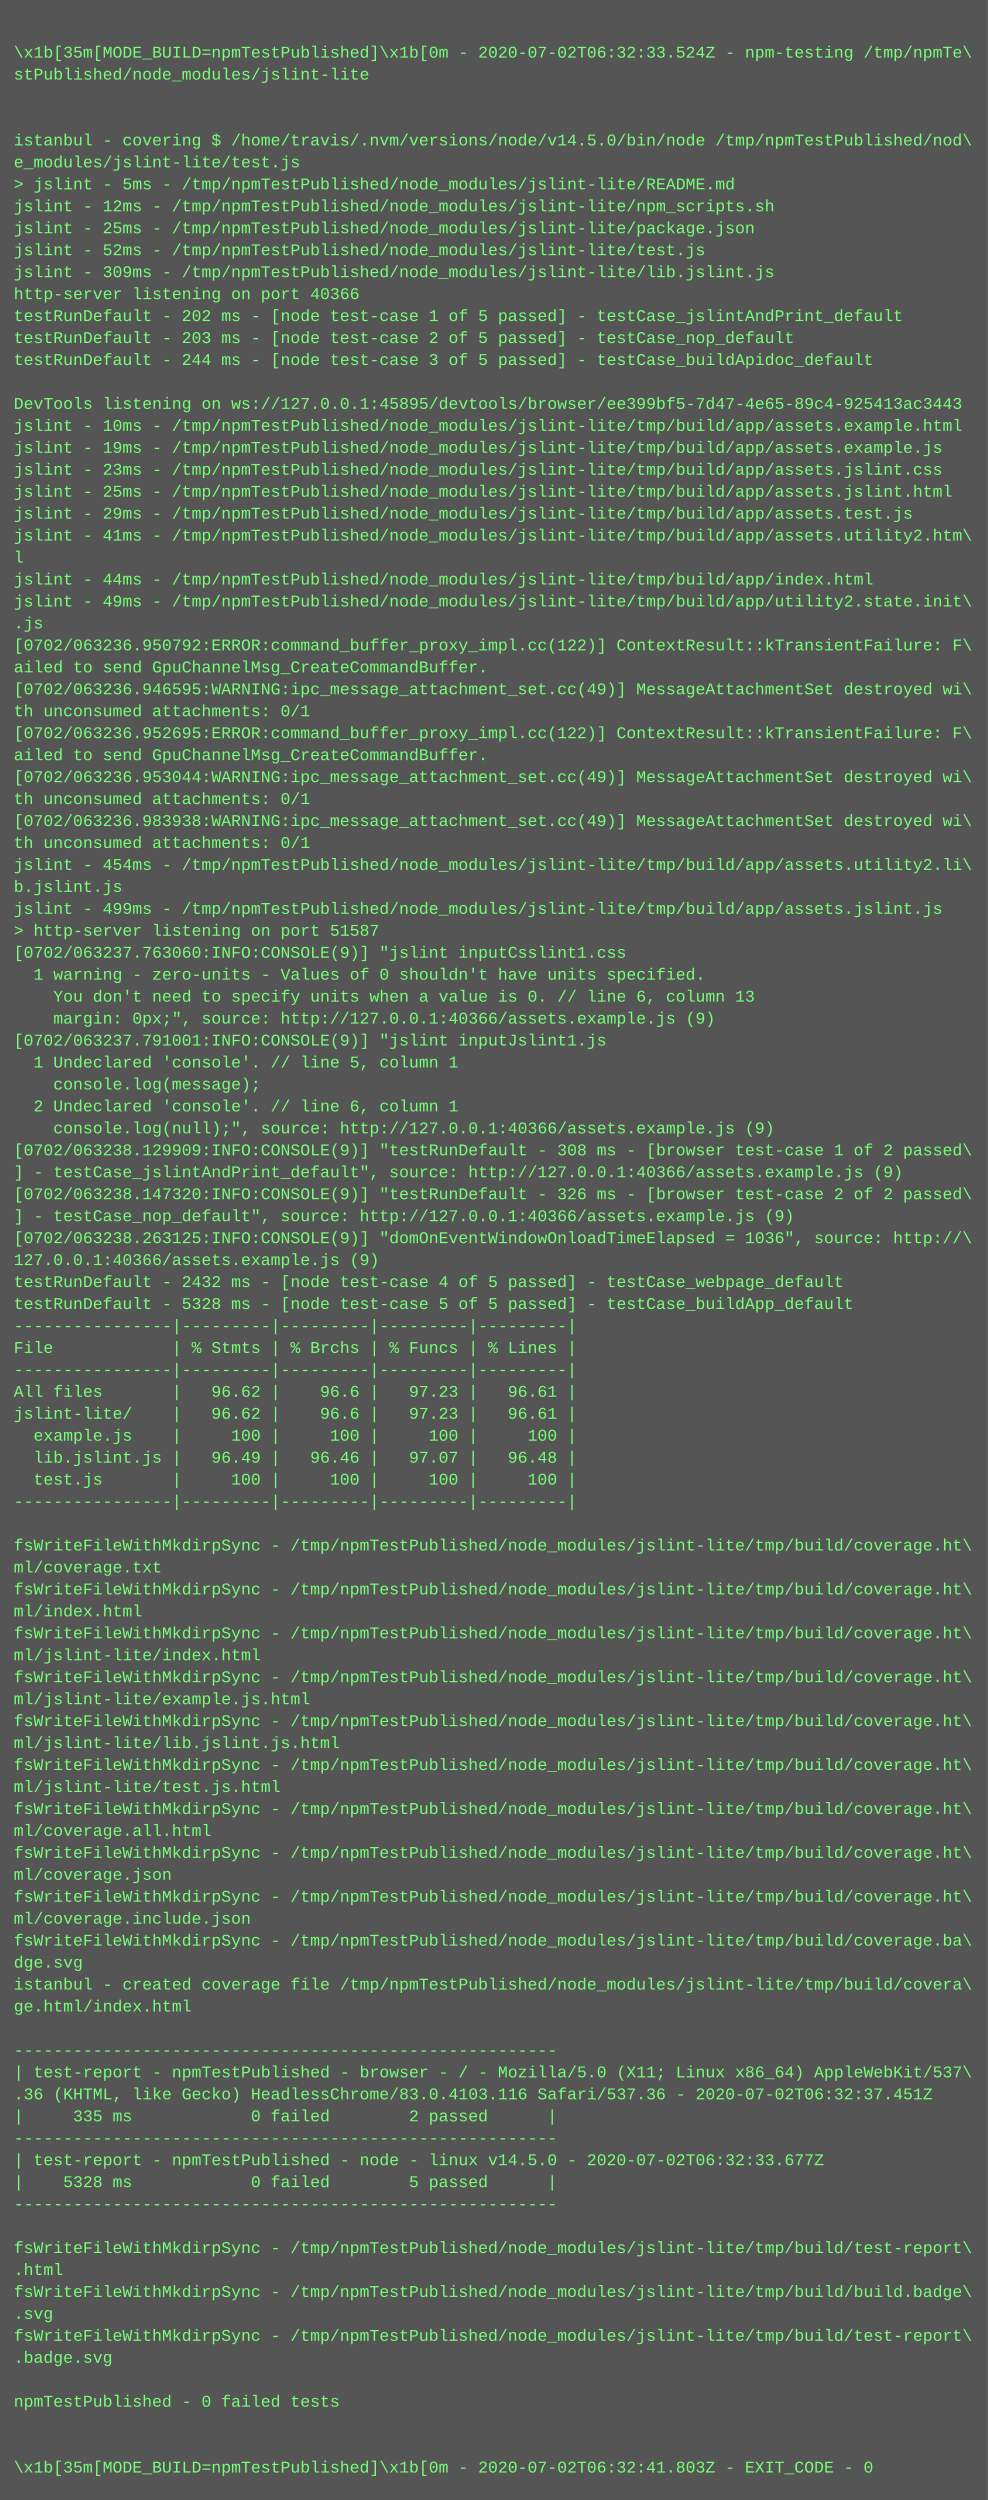
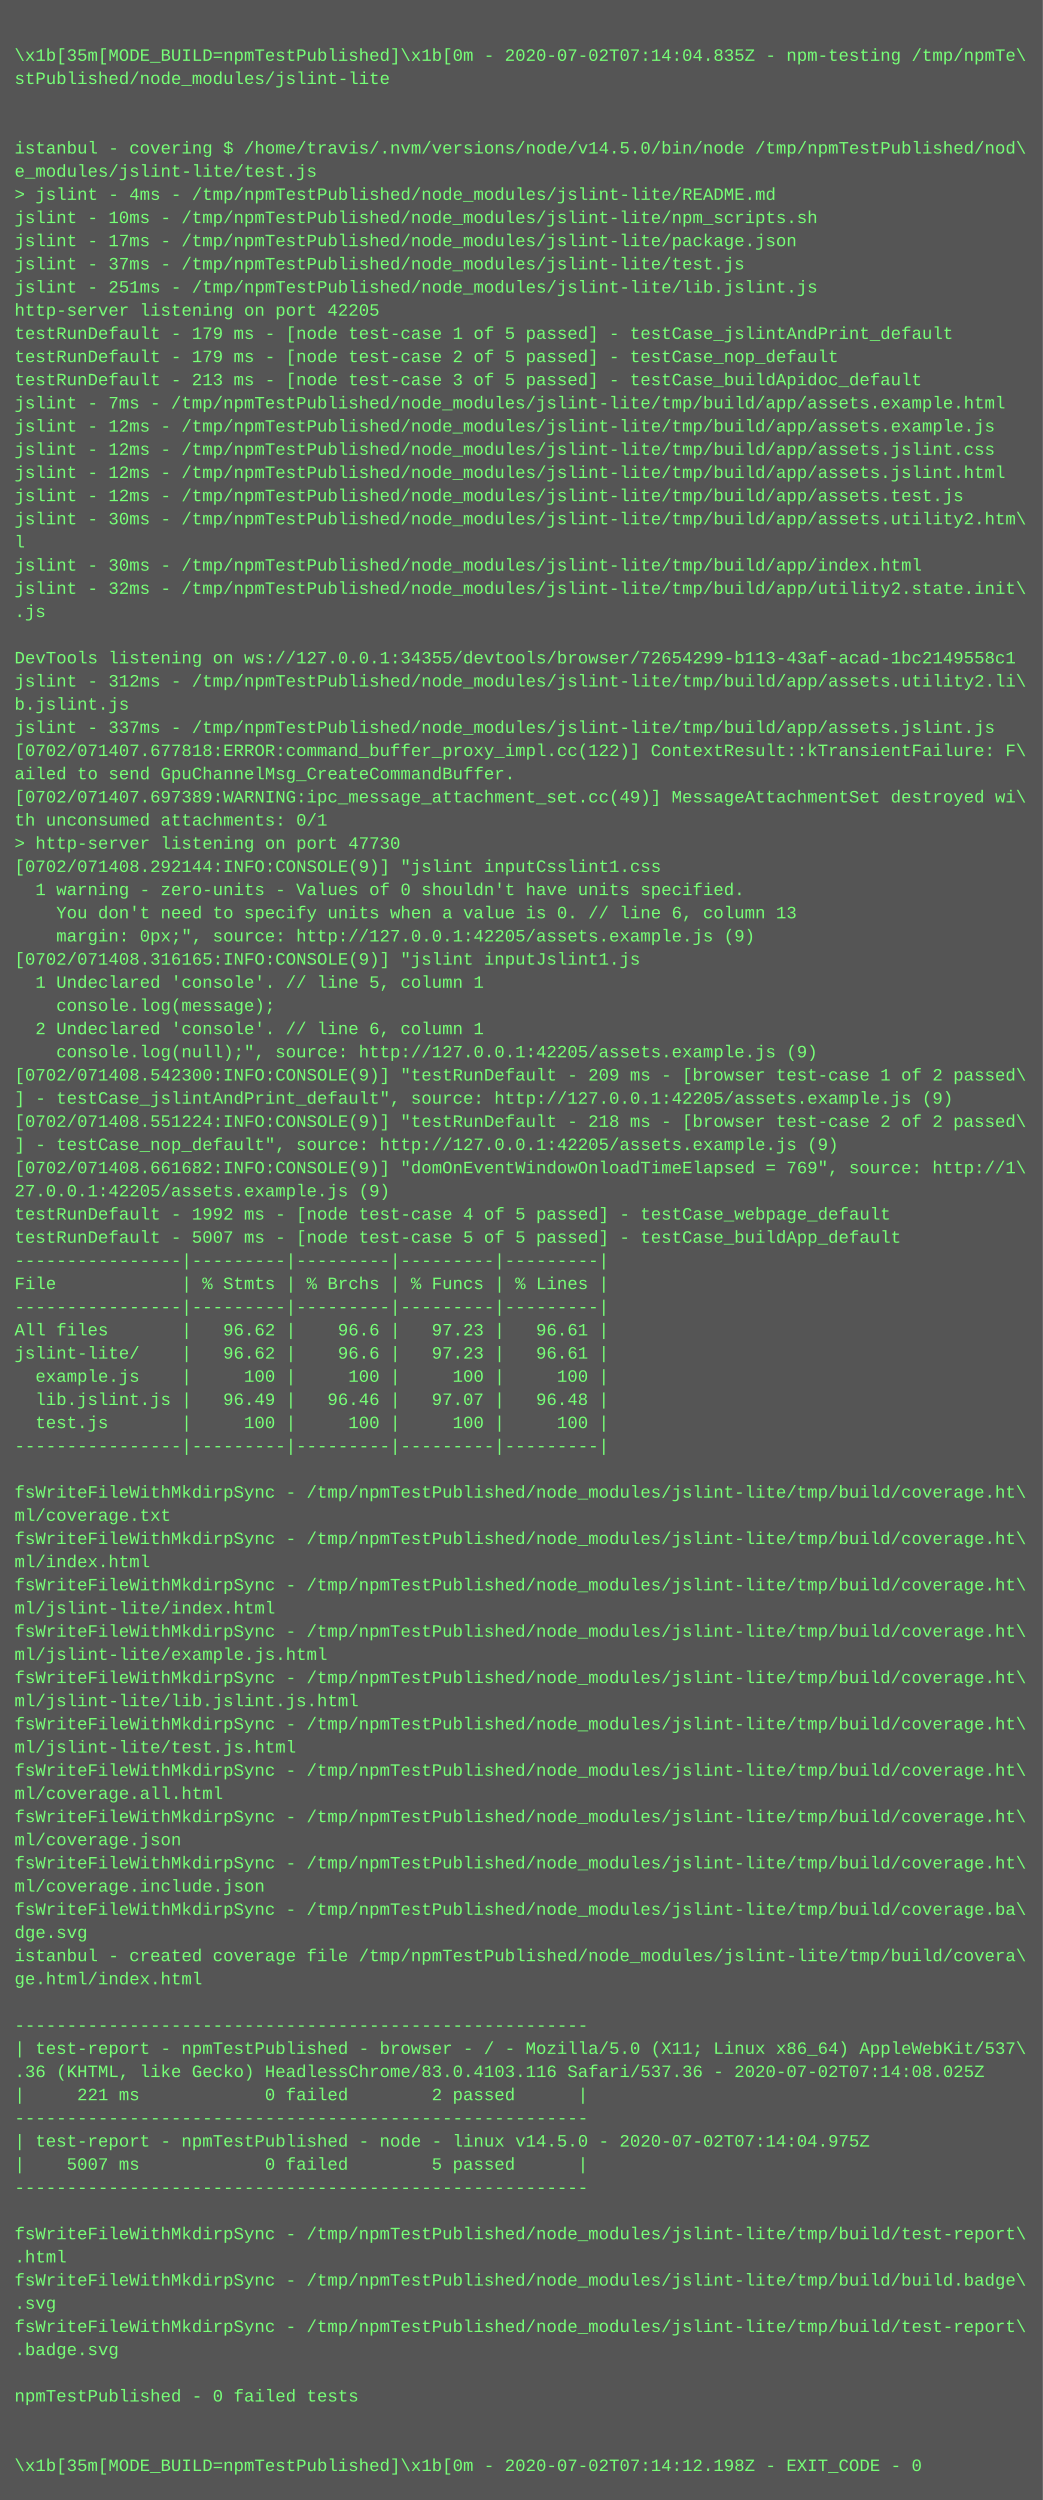
- <svg xmlns="http://www.w3.org/2000/svg" height="1822" width="720">
-   <rect height="1822" fill="#555" width="720" />
+ <svg xmlns="http://www.w3.org/2000/svg" height="1726" width="720">
+   <rect height="1726" fill="#555" width="720" />
  <text fill="#7f7" font-family="Courier New" font-size="12" xml:space="preserve">
    <tspan x="10" y="26" />
-     <tspan x="10" y="42">\x1b[35m[MODE_BUILD=npmTestPublished]\x1b[0m - 2020-07-02T06:32:33.524Z - npm-testing /tmp/npmTe\</tspan>
+     <tspan x="10" y="42">\x1b[35m[MODE_BUILD=npmTestPublished]\x1b[0m - 2020-07-02T07:14:04.835Z - npm-testing /tmp/npmTe\</tspan>
    <tspan x="10" y="58">stPublished/node_modules/jslint-lite</tspan>
    <tspan x="10" y="74" />
    <tspan x="10" y="90" />
    <tspan x="10" y="106">istanbul - covering $ /home/travis/.nvm/versions/node/v14.5.0/bin/node /tmp/npmTestPublished/nod\</tspan>
    <tspan x="10" y="122">e_modules/jslint-lite/test.js</tspan>
-     <tspan x="10" y="138">&gt; jslint - 5ms - /tmp/npmTestPublished/node_modules/jslint-lite/README.md</tspan>
-     <tspan x="10" y="154">jslint - 12ms - /tmp/npmTestPublished/node_modules/jslint-lite/npm_scripts.sh</tspan>
-     <tspan x="10" y="170">jslint - 25ms - /tmp/npmTestPublished/node_modules/jslint-lite/package.json</tspan>
-     <tspan x="10" y="186">jslint - 52ms - /tmp/npmTestPublished/node_modules/jslint-lite/test.js</tspan>
-     <tspan x="10" y="202">jslint - 309ms - /tmp/npmTestPublished/node_modules/jslint-lite/lib.jslint.js</tspan>
-     <tspan x="10" y="218">http-server listening on port 40366</tspan>
-     <tspan x="10" y="234">testRunDefault - 202 ms - [node test-case 1 of 5 passed] - testCase_jslintAndPrint_default</tspan>
-     <tspan x="10" y="250">testRunDefault - 203 ms - [node test-case 2 of 5 passed] - testCase_nop_default</tspan>
-     <tspan x="10" y="266">testRunDefault - 244 ms - [node test-case 3 of 5 passed] - testCase_buildApidoc_default</tspan>
-     <tspan x="10" y="282" />
-     <tspan x="10" y="298">DevTools listening on ws://127.0.0.1:45895/devtools/browser/ee399bf5-7d47-4e65-89c4-925413ac3443</tspan>
-     <tspan x="10" y="314">jslint - 10ms - /tmp/npmTestPublished/node_modules/jslint-lite/tmp/build/app/assets.example.html</tspan>
-     <tspan x="10" y="330">jslint - 19ms - /tmp/npmTestPublished/node_modules/jslint-lite/tmp/build/app/assets.example.js</tspan>
-     <tspan x="10" y="346">jslint - 23ms - /tmp/npmTestPublished/node_modules/jslint-lite/tmp/build/app/assets.jslint.css</tspan>
-     <tspan x="10" y="362">jslint - 25ms - /tmp/npmTestPublished/node_modules/jslint-lite/tmp/build/app/assets.jslint.html</tspan>
-     <tspan x="10" y="378">jslint - 29ms - /tmp/npmTestPublished/node_modules/jslint-lite/tmp/build/app/assets.test.js</tspan>
-     <tspan x="10" y="394">jslint - 41ms - /tmp/npmTestPublished/node_modules/jslint-lite/tmp/build/app/assets.utility2.htm\</tspan>
-     <tspan x="10" y="410">l</tspan>
-     <tspan x="10" y="426">jslint - 44ms - /tmp/npmTestPublished/node_modules/jslint-lite/tmp/build/app/index.html</tspan>
-     <tspan x="10" y="442">jslint - 49ms - /tmp/npmTestPublished/node_modules/jslint-lite/tmp/build/app/utility2.state.init\</tspan>
-     <tspan x="10" y="458">.js</tspan>
-     <tspan x="10" y="474">[0702/063236.950792:ERROR:command_buffer_proxy_impl.cc(122)] ContextResult::kTransientFailure: F\</tspan>
-     <tspan x="10" y="490">ailed to send GpuChannelMsg_CreateCommandBuffer.</tspan>
-     <tspan x="10" y="506">[0702/063236.946595:WARNING:ipc_message_attachment_set.cc(49)] MessageAttachmentSet destroyed wi\</tspan>
-     <tspan x="10" y="522">th unconsumed attachments: 0/1</tspan>
-     <tspan x="10" y="538">[0702/063236.952695:ERROR:command_buffer_proxy_impl.cc(122)] ContextResult::kTransientFailure: F\</tspan>
-     <tspan x="10" y="554">ailed to send GpuChannelMsg_CreateCommandBuffer.</tspan>
-     <tspan x="10" y="570">[0702/063236.953044:WARNING:ipc_message_attachment_set.cc(49)] MessageAttachmentSet destroyed wi\</tspan>
-     <tspan x="10" y="586">th unconsumed attachments: 0/1</tspan>
-     <tspan x="10" y="602">[0702/063236.983938:WARNING:ipc_message_attachment_set.cc(49)] MessageAttachmentSet destroyed wi\</tspan>
-     <tspan x="10" y="618">th unconsumed attachments: 0/1</tspan>
-     <tspan x="10" y="634">jslint - 454ms - /tmp/npmTestPublished/node_modules/jslint-lite/tmp/build/app/assets.utility2.li\</tspan>
-     <tspan x="10" y="650">b.jslint.js</tspan>
-     <tspan x="10" y="666">jslint - 499ms - /tmp/npmTestPublished/node_modules/jslint-lite/tmp/build/app/assets.jslint.js</tspan>
-     <tspan x="10" y="682">&gt; http-server listening on port 51587</tspan>
-     <tspan x="10" y="698">[0702/063237.763060:INFO:CONSOLE(9)] "jslint inputCsslint1.css</tspan>
-     <tspan x="10" y="714">  1 warning - zero-units - Values of 0 shouldn't have units specified.</tspan>
-     <tspan x="10" y="730">    You don't need to specify units when a value is 0. // line 6, column 13</tspan>
-     <tspan x="10" y="746">    margin: 0px;", source: http://127.0.0.1:40366/assets.example.js (9)</tspan>
-     <tspan x="10" y="762">[0702/063237.791001:INFO:CONSOLE(9)] "jslint inputJslint1.js</tspan>
-     <tspan x="10" y="778">  1 Undeclared 'console'. // line 5, column 1</tspan>
-     <tspan x="10" y="794">    console.log(message);</tspan>
-     <tspan x="10" y="810">  2 Undeclared 'console'. // line 6, column 1</tspan>
-     <tspan x="10" y="826">    console.log(null);", source: http://127.0.0.1:40366/assets.example.js (9)</tspan>
-     <tspan x="10" y="842">[0702/063238.129909:INFO:CONSOLE(9)] "testRunDefault - 308 ms - [browser test-case 1 of 2 passed\</tspan>
-     <tspan x="10" y="858">] - testCase_jslintAndPrint_default", source: http://127.0.0.1:40366/assets.example.js (9)</tspan>
-     <tspan x="10" y="874">[0702/063238.147320:INFO:CONSOLE(9)] "testRunDefault - 326 ms - [browser test-case 2 of 2 passed\</tspan>
-     <tspan x="10" y="890">] - testCase_nop_default", source: http://127.0.0.1:40366/assets.example.js (9)</tspan>
-     <tspan x="10" y="906">[0702/063238.263125:INFO:CONSOLE(9)] "domOnEventWindowOnloadTimeElapsed = 1036", source: http://\</tspan>
-     <tspan x="10" y="922">127.0.0.1:40366/assets.example.js (9)</tspan>
-     <tspan x="10" y="938">testRunDefault - 2432 ms - [node test-case 4 of 5 passed] - testCase_webpage_default</tspan>
-     <tspan x="10" y="954">testRunDefault - 5328 ms - [node test-case 5 of 5 passed] - testCase_buildApp_default</tspan>
-     <tspan x="10" y="970">----------------|---------|---------|---------|---------|</tspan>
-     <tspan x="10" y="986">File            | % Stmts | % Brchs | % Funcs | % Lines |</tspan>
+     <tspan x="10" y="138">&gt; jslint - 4ms - /tmp/npmTestPublished/node_modules/jslint-lite/README.md</tspan>
+     <tspan x="10" y="154">jslint - 10ms - /tmp/npmTestPublished/node_modules/jslint-lite/npm_scripts.sh</tspan>
+     <tspan x="10" y="170">jslint - 17ms - /tmp/npmTestPublished/node_modules/jslint-lite/package.json</tspan>
+     <tspan x="10" y="186">jslint - 37ms - /tmp/npmTestPublished/node_modules/jslint-lite/test.js</tspan>
+     <tspan x="10" y="202">jslint - 251ms - /tmp/npmTestPublished/node_modules/jslint-lite/lib.jslint.js</tspan>
+     <tspan x="10" y="218">http-server listening on port 42205</tspan>
+     <tspan x="10" y="234">testRunDefault - 179 ms - [node test-case 1 of 5 passed] - testCase_jslintAndPrint_default</tspan>
+     <tspan x="10" y="250">testRunDefault - 179 ms - [node test-case 2 of 5 passed] - testCase_nop_default</tspan>
+     <tspan x="10" y="266">testRunDefault - 213 ms - [node test-case 3 of 5 passed] - testCase_buildApidoc_default</tspan>
+     <tspan x="10" y="282">jslint - 7ms - /tmp/npmTestPublished/node_modules/jslint-lite/tmp/build/app/assets.example.html</tspan>
+     <tspan x="10" y="298">jslint - 12ms - /tmp/npmTestPublished/node_modules/jslint-lite/tmp/build/app/assets.example.js</tspan>
+     <tspan x="10" y="314">jslint - 12ms - /tmp/npmTestPublished/node_modules/jslint-lite/tmp/build/app/assets.jslint.css</tspan>
+     <tspan x="10" y="330">jslint - 12ms - /tmp/npmTestPublished/node_modules/jslint-lite/tmp/build/app/assets.jslint.html</tspan>
+     <tspan x="10" y="346">jslint - 12ms - /tmp/npmTestPublished/node_modules/jslint-lite/tmp/build/app/assets.test.js</tspan>
+     <tspan x="10" y="362">jslint - 30ms - /tmp/npmTestPublished/node_modules/jslint-lite/tmp/build/app/assets.utility2.htm\</tspan>
+     <tspan x="10" y="378">l</tspan>
+     <tspan x="10" y="394">jslint - 30ms - /tmp/npmTestPublished/node_modules/jslint-lite/tmp/build/app/index.html</tspan>
+     <tspan x="10" y="410">jslint - 32ms - /tmp/npmTestPublished/node_modules/jslint-lite/tmp/build/app/utility2.state.init\</tspan>
+     <tspan x="10" y="426">.js</tspan>
+     <tspan x="10" y="442" />
+     <tspan x="10" y="458">DevTools listening on ws://127.0.0.1:34355/devtools/browser/72654299-b113-43af-acad-1bc2149558c1</tspan>
+     <tspan x="10" y="474">jslint - 312ms - /tmp/npmTestPublished/node_modules/jslint-lite/tmp/build/app/assets.utility2.li\</tspan>
+     <tspan x="10" y="490">b.jslint.js</tspan>
+     <tspan x="10" y="506">jslint - 337ms - /tmp/npmTestPublished/node_modules/jslint-lite/tmp/build/app/assets.jslint.js</tspan>
+     <tspan x="10" y="522">[0702/071407.677818:ERROR:command_buffer_proxy_impl.cc(122)] ContextResult::kTransientFailure: F\</tspan>
+     <tspan x="10" y="538">ailed to send GpuChannelMsg_CreateCommandBuffer.</tspan>
+     <tspan x="10" y="554">[0702/071407.697389:WARNING:ipc_message_attachment_set.cc(49)] MessageAttachmentSet destroyed wi\</tspan>
+     <tspan x="10" y="570">th unconsumed attachments: 0/1</tspan>
+     <tspan x="10" y="586">&gt; http-server listening on port 47730</tspan>
+     <tspan x="10" y="602">[0702/071408.292144:INFO:CONSOLE(9)] "jslint inputCsslint1.css</tspan>
+     <tspan x="10" y="618">  1 warning - zero-units - Values of 0 shouldn't have units specified.</tspan>
+     <tspan x="10" y="634">    You don't need to specify units when a value is 0. // line 6, column 13</tspan>
+     <tspan x="10" y="650">    margin: 0px;", source: http://127.0.0.1:42205/assets.example.js (9)</tspan>
+     <tspan x="10" y="666">[0702/071408.316165:INFO:CONSOLE(9)] "jslint inputJslint1.js</tspan>
+     <tspan x="10" y="682">  1 Undeclared 'console'. // line 5, column 1</tspan>
+     <tspan x="10" y="698">    console.log(message);</tspan>
+     <tspan x="10" y="714">  2 Undeclared 'console'. // line 6, column 1</tspan>
+     <tspan x="10" y="730">    console.log(null);", source: http://127.0.0.1:42205/assets.example.js (9)</tspan>
+     <tspan x="10" y="746">[0702/071408.542300:INFO:CONSOLE(9)] "testRunDefault - 209 ms - [browser test-case 1 of 2 passed\</tspan>
+     <tspan x="10" y="762">] - testCase_jslintAndPrint_default", source: http://127.0.0.1:42205/assets.example.js (9)</tspan>
+     <tspan x="10" y="778">[0702/071408.551224:INFO:CONSOLE(9)] "testRunDefault - 218 ms - [browser test-case 2 of 2 passed\</tspan>
+     <tspan x="10" y="794">] - testCase_nop_default", source: http://127.0.0.1:42205/assets.example.js (9)</tspan>
+     <tspan x="10" y="810">[0702/071408.661682:INFO:CONSOLE(9)] "domOnEventWindowOnloadTimeElapsed = 769", source: http://1\</tspan>
+     <tspan x="10" y="826">27.0.0.1:42205/assets.example.js (9)</tspan>
+     <tspan x="10" y="842">testRunDefault - 1992 ms - [node test-case 4 of 5 passed] - testCase_webpage_default</tspan>
+     <tspan x="10" y="858">testRunDefault - 5007 ms - [node test-case 5 of 5 passed] - testCase_buildApp_default</tspan>
+     <tspan x="10" y="874">----------------|---------|---------|---------|---------|</tspan>
+     <tspan x="10" y="890">File            | % Stmts | % Brchs | % Funcs | % Lines |</tspan>
+     <tspan x="10" y="906">----------------|---------|---------|---------|---------|</tspan>
+     <tspan x="10" y="922">All files       |   96.62 |    96.6 |   97.23 |   96.61 |</tspan>
+     <tspan x="10" y="938">jslint-lite/    |   96.62 |    96.6 |   97.23 |   96.61 |</tspan>
+     <tspan x="10" y="954">  example.js    |     100 |     100 |     100 |     100 |</tspan>
+     <tspan x="10" y="970">  lib.jslint.js |   96.49 |   96.46 |   97.07 |   96.48 |</tspan>
+     <tspan x="10" y="986">  test.js       |     100 |     100 |     100 |     100 |</tspan>
    <tspan x="10" y="1002">----------------|---------|---------|---------|---------|</tspan>
-     <tspan x="10" y="1018">All files       |   96.62 |    96.6 |   97.23 |   96.61 |</tspan>
-     <tspan x="10" y="1034">jslint-lite/    |   96.62 |    96.6 |   97.23 |   96.61 |</tspan>
-     <tspan x="10" y="1050">  example.js    |     100 |     100 |     100 |     100 |</tspan>
-     <tspan x="10" y="1066">  lib.jslint.js |   96.49 |   96.46 |   97.07 |   96.48 |</tspan>
-     <tspan x="10" y="1082">  test.js       |     100 |     100 |     100 |     100 |</tspan>
-     <tspan x="10" y="1098">----------------|---------|---------|---------|---------|</tspan>
-     <tspan x="10" y="1114" />
+     <tspan x="10" y="1018" />
+     <tspan x="10" y="1034">fsWriteFileWithMkdirpSync - /tmp/npmTestPublished/node_modules/jslint-lite/tmp/build/coverage.ht\</tspan>
+     <tspan x="10" y="1050">ml/coverage.txt</tspan>
+     <tspan x="10" y="1066">fsWriteFileWithMkdirpSync - /tmp/npmTestPublished/node_modules/jslint-lite/tmp/build/coverage.ht\</tspan>
+     <tspan x="10" y="1082">ml/index.html</tspan>
+     <tspan x="10" y="1098">fsWriteFileWithMkdirpSync - /tmp/npmTestPublished/node_modules/jslint-lite/tmp/build/coverage.ht\</tspan>
+     <tspan x="10" y="1114">ml/jslint-lite/index.html</tspan>
    <tspan x="10" y="1130">fsWriteFileWithMkdirpSync - /tmp/npmTestPublished/node_modules/jslint-lite/tmp/build/coverage.ht\</tspan>
-     <tspan x="10" y="1146">ml/coverage.txt</tspan>
+     <tspan x="10" y="1146">ml/jslint-lite/example.js.html</tspan>
    <tspan x="10" y="1162">fsWriteFileWithMkdirpSync - /tmp/npmTestPublished/node_modules/jslint-lite/tmp/build/coverage.ht\</tspan>
-     <tspan x="10" y="1178">ml/index.html</tspan>
+     <tspan x="10" y="1178">ml/jslint-lite/lib.jslint.js.html</tspan>
    <tspan x="10" y="1194">fsWriteFileWithMkdirpSync - /tmp/npmTestPublished/node_modules/jslint-lite/tmp/build/coverage.ht\</tspan>
-     <tspan x="10" y="1210">ml/jslint-lite/index.html</tspan>
+     <tspan x="10" y="1210">ml/jslint-lite/test.js.html</tspan>
    <tspan x="10" y="1226">fsWriteFileWithMkdirpSync - /tmp/npmTestPublished/node_modules/jslint-lite/tmp/build/coverage.ht\</tspan>
-     <tspan x="10" y="1242">ml/jslint-lite/example.js.html</tspan>
+     <tspan x="10" y="1242">ml/coverage.all.html</tspan>
    <tspan x="10" y="1258">fsWriteFileWithMkdirpSync - /tmp/npmTestPublished/node_modules/jslint-lite/tmp/build/coverage.ht\</tspan>
-     <tspan x="10" y="1274">ml/jslint-lite/lib.jslint.js.html</tspan>
+     <tspan x="10" y="1274">ml/coverage.json</tspan>
    <tspan x="10" y="1290">fsWriteFileWithMkdirpSync - /tmp/npmTestPublished/node_modules/jslint-lite/tmp/build/coverage.ht\</tspan>
-     <tspan x="10" y="1306">ml/jslint-lite/test.js.html</tspan>
-     <tspan x="10" y="1322">fsWriteFileWithMkdirpSync - /tmp/npmTestPublished/node_modules/jslint-lite/tmp/build/coverage.ht\</tspan>
-     <tspan x="10" y="1338">ml/coverage.all.html</tspan>
-     <tspan x="10" y="1354">fsWriteFileWithMkdirpSync - /tmp/npmTestPublished/node_modules/jslint-lite/tmp/build/coverage.ht\</tspan>
-     <tspan x="10" y="1370">ml/coverage.json</tspan>
-     <tspan x="10" y="1386">fsWriteFileWithMkdirpSync - /tmp/npmTestPublished/node_modules/jslint-lite/tmp/build/coverage.ht\</tspan>
-     <tspan x="10" y="1402">ml/coverage.include.json</tspan>
-     <tspan x="10" y="1418">fsWriteFileWithMkdirpSync - /tmp/npmTestPublished/node_modules/jslint-lite/tmp/build/coverage.ba\</tspan>
-     <tspan x="10" y="1434">dge.svg</tspan>
-     <tspan x="10" y="1450">istanbul - created coverage file /tmp/npmTestPublished/node_modules/jslint-lite/tmp/build/covera\</tspan>
-     <tspan x="10" y="1466">ge.html/index.html</tspan>
-     <tspan x="10" y="1482" />
-     <tspan x="10" y="1498">-------------------------------------------------------</tspan>
-     <tspan x="10" y="1514">| test-report - npmTestPublished - browser - / - Mozilla/5.0 (X11; Linux x86_64) AppleWebKit/537\</tspan>
-     <tspan x="10" y="1530">.36 (KHTML, like Gecko) HeadlessChrome/83.0.4103.116 Safari/537.36 - 2020-07-02T06:32:37.451Z</tspan>
-     <tspan x="10" y="1546">|     335 ms            0 failed        2 passed      |</tspan>
-     <tspan x="10" y="1562">-------------------------------------------------------</tspan>
-     <tspan x="10" y="1578">| test-report - npmTestPublished - node - linux v14.5.0 - 2020-07-02T06:32:33.677Z</tspan>
-     <tspan x="10" y="1594">|    5328 ms            0 failed        5 passed      |</tspan>
-     <tspan x="10" y="1610">-------------------------------------------------------</tspan>
-     <tspan x="10" y="1626" />
-     <tspan x="10" y="1642">fsWriteFileWithMkdirpSync - /tmp/npmTestPublished/node_modules/jslint-lite/tmp/build/test-report\</tspan>
-     <tspan x="10" y="1658">.html</tspan>
-     <tspan x="10" y="1674">fsWriteFileWithMkdirpSync - /tmp/npmTestPublished/node_modules/jslint-lite/tmp/build/build.badge\</tspan>
-     <tspan x="10" y="1690">.svg</tspan>
-     <tspan x="10" y="1706">fsWriteFileWithMkdirpSync - /tmp/npmTestPublished/node_modules/jslint-lite/tmp/build/test-report\</tspan>
-     <tspan x="10" y="1722">.badge.svg</tspan>
-     <tspan x="10" y="1738" />
-     <tspan x="10" y="1754">npmTestPublished - 0 failed tests</tspan>
-     <tspan x="10" y="1770" />
-     <tspan x="10" y="1786" />
-     <tspan x="10" y="1802">\x1b[35m[MODE_BUILD=npmTestPublished]\x1b[0m - 2020-07-02T06:32:41.803Z - EXIT_CODE - 0</tspan>
+     <tspan x="10" y="1306">ml/coverage.include.json</tspan>
+     <tspan x="10" y="1322">fsWriteFileWithMkdirpSync - /tmp/npmTestPublished/node_modules/jslint-lite/tmp/build/coverage.ba\</tspan>
+     <tspan x="10" y="1338">dge.svg</tspan>
+     <tspan x="10" y="1354">istanbul - created coverage file /tmp/npmTestPublished/node_modules/jslint-lite/tmp/build/covera\</tspan>
+     <tspan x="10" y="1370">ge.html/index.html</tspan>
+     <tspan x="10" y="1386" />
+     <tspan x="10" y="1402">-------------------------------------------------------</tspan>
+     <tspan x="10" y="1418">| test-report - npmTestPublished - browser - / - Mozilla/5.0 (X11; Linux x86_64) AppleWebKit/537\</tspan>
+     <tspan x="10" y="1434">.36 (KHTML, like Gecko) HeadlessChrome/83.0.4103.116 Safari/537.36 - 2020-07-02T07:14:08.025Z</tspan>
+     <tspan x="10" y="1450">|     221 ms            0 failed        2 passed      |</tspan>
+     <tspan x="10" y="1466">-------------------------------------------------------</tspan>
+     <tspan x="10" y="1482">| test-report - npmTestPublished - node - linux v14.5.0 - 2020-07-02T07:14:04.975Z</tspan>
+     <tspan x="10" y="1498">|    5007 ms            0 failed        5 passed      |</tspan>
+     <tspan x="10" y="1514">-------------------------------------------------------</tspan>
+     <tspan x="10" y="1530" />
+     <tspan x="10" y="1546">fsWriteFileWithMkdirpSync - /tmp/npmTestPublished/node_modules/jslint-lite/tmp/build/test-report\</tspan>
+     <tspan x="10" y="1562">.html</tspan>
+     <tspan x="10" y="1578">fsWriteFileWithMkdirpSync - /tmp/npmTestPublished/node_modules/jslint-lite/tmp/build/build.badge\</tspan>
+     <tspan x="10" y="1594">.svg</tspan>
+     <tspan x="10" y="1610">fsWriteFileWithMkdirpSync - /tmp/npmTestPublished/node_modules/jslint-lite/tmp/build/test-report\</tspan>
+     <tspan x="10" y="1626">.badge.svg</tspan>
+     <tspan x="10" y="1642" />
+     <tspan x="10" y="1658">npmTestPublished - 0 failed tests</tspan>
+     <tspan x="10" y="1674" />
+     <tspan x="10" y="1690" />
+     <tspan x="10" y="1706">\x1b[35m[MODE_BUILD=npmTestPublished]\x1b[0m - 2020-07-02T07:14:12.198Z - EXIT_CODE - 0</tspan>
  </text>
</svg>
